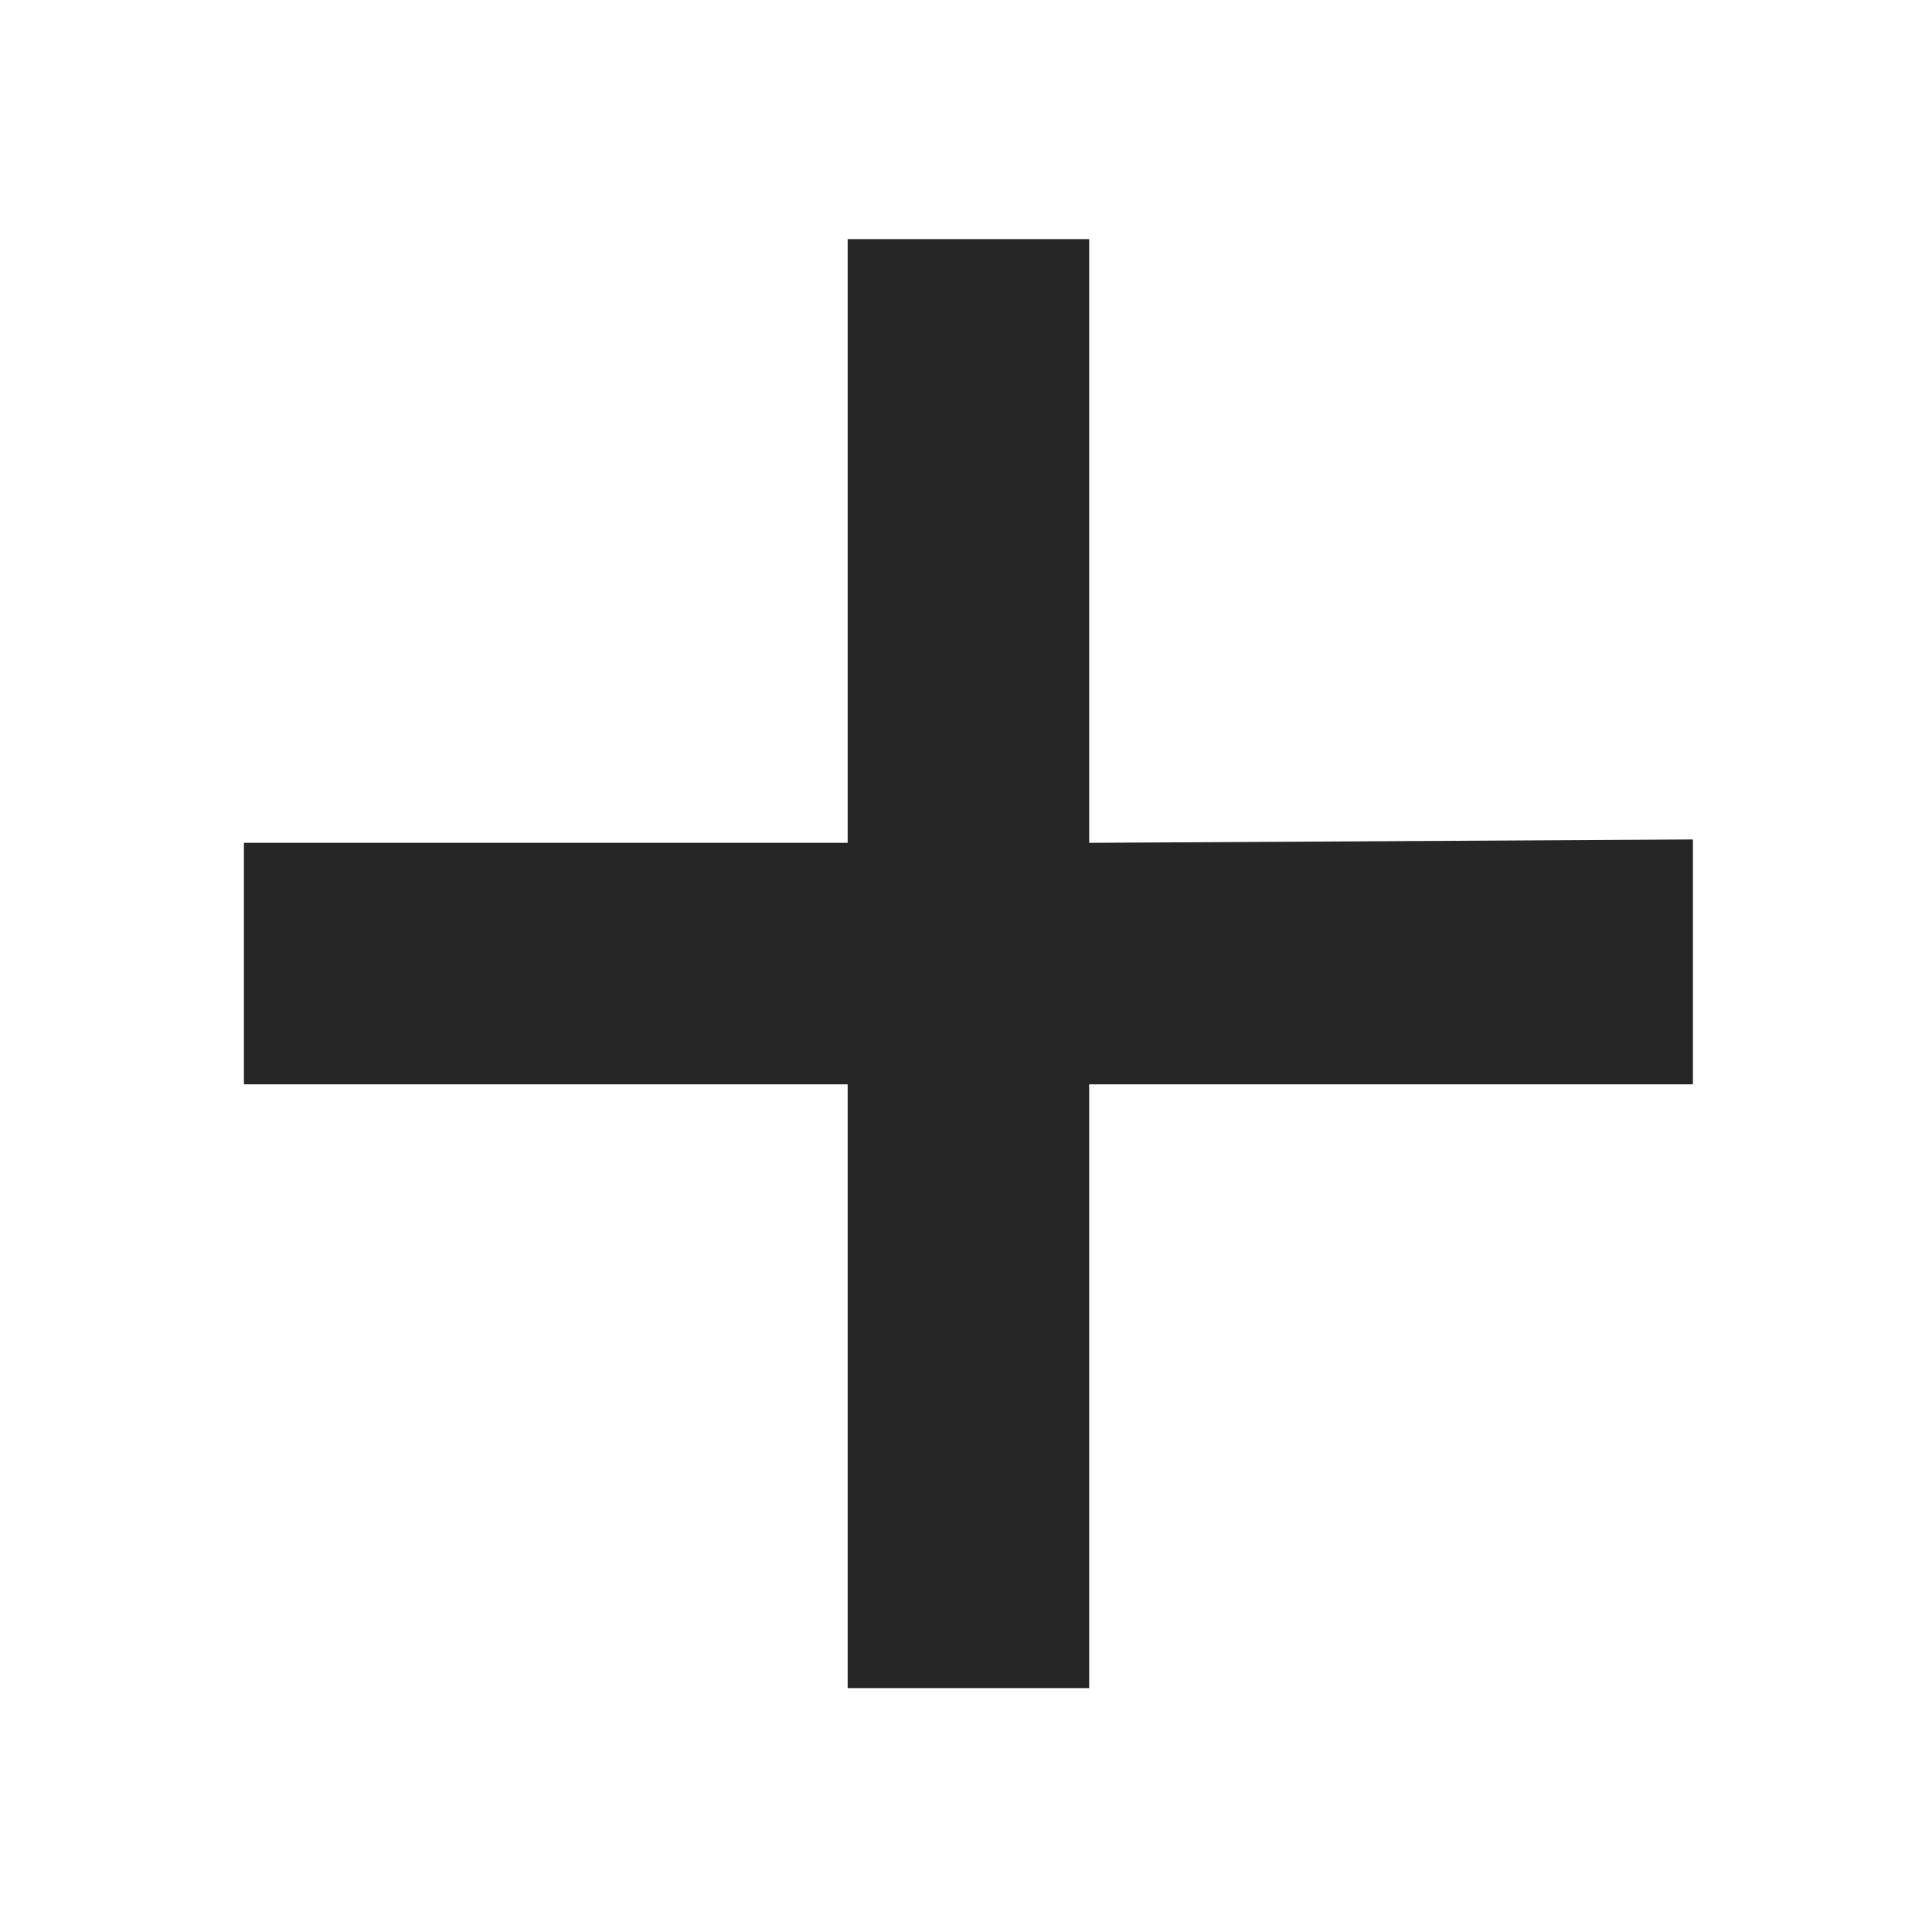
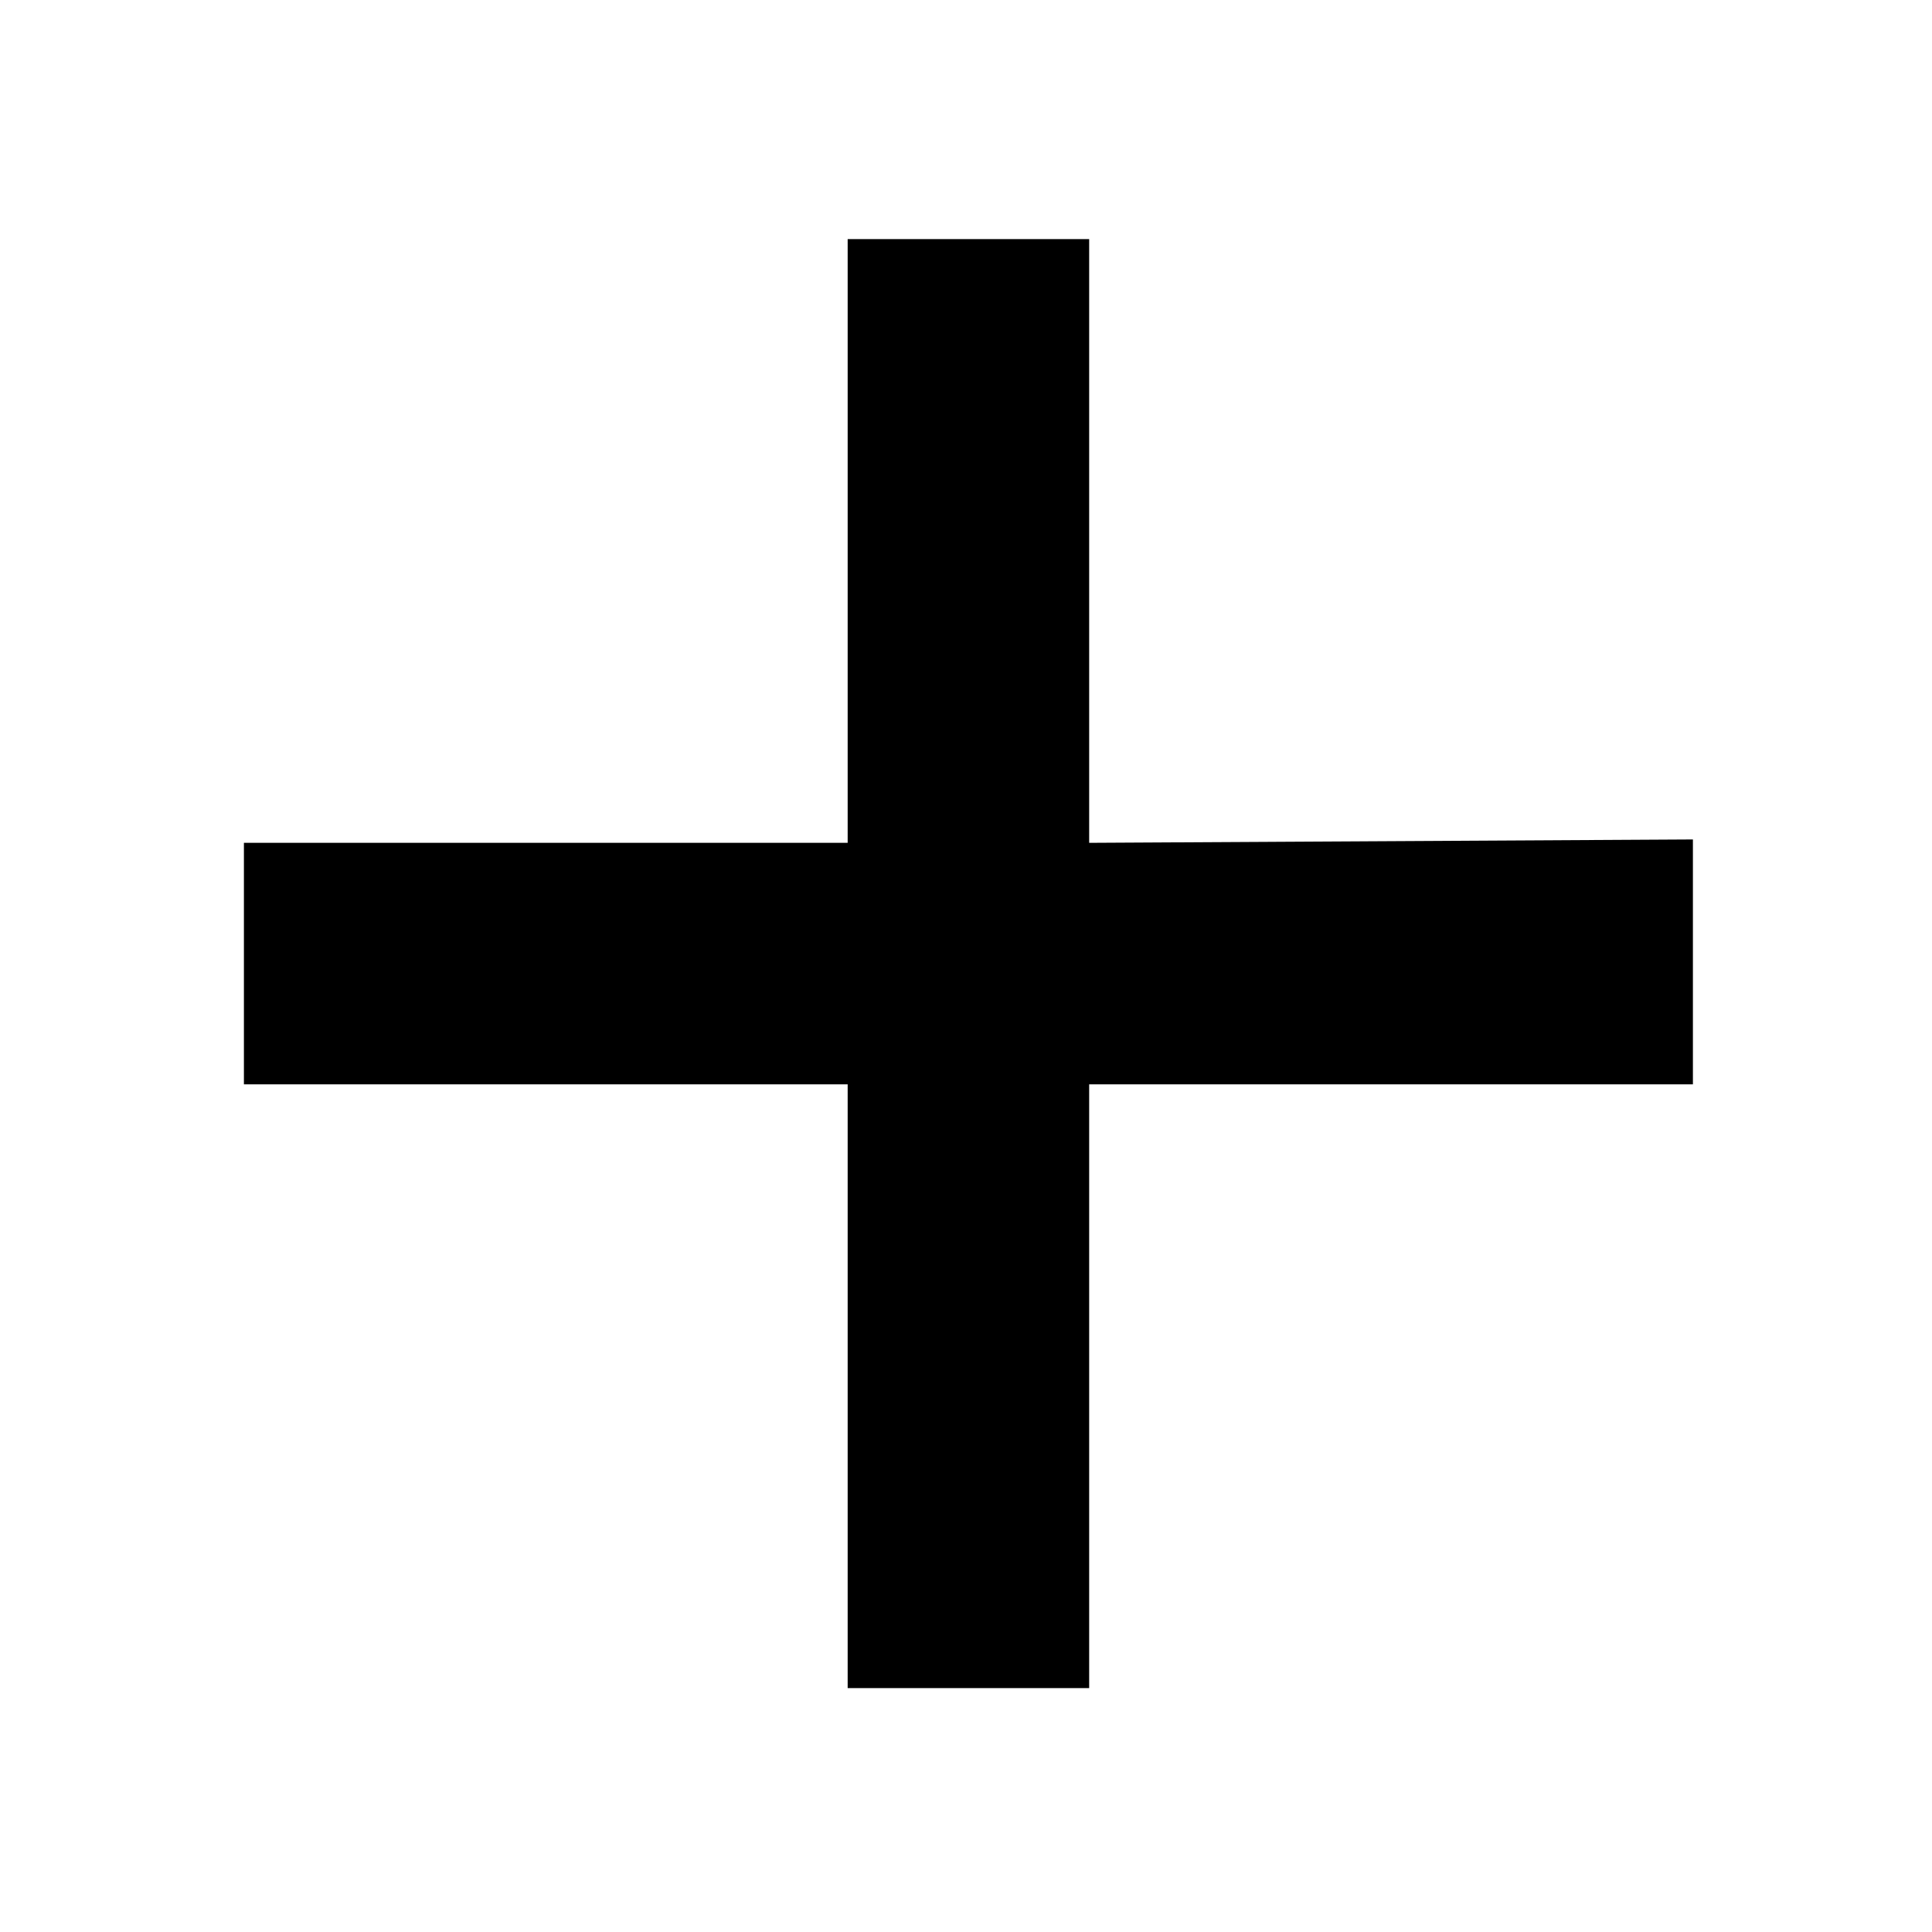
<svg xmlns="http://www.w3.org/2000/svg" height="16" width="16" version="1.1" viewbox="0 0 16 16">
-   <path fill="#262626" d="M9.02 13.98h-2v-5h-5v-2h5v-5h2v5l5-.028V8.98h-5z" />
+   <path fill="#000" d="M9.02 13.98h-2v-5h-5v-2h5v-5h2v5l5-.028V8.98h-5z" />
</svg>
